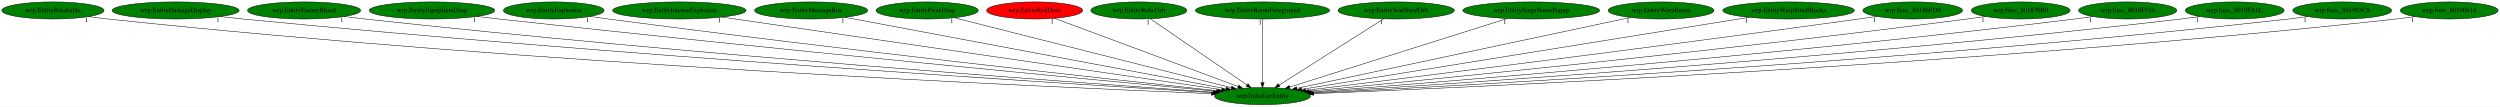
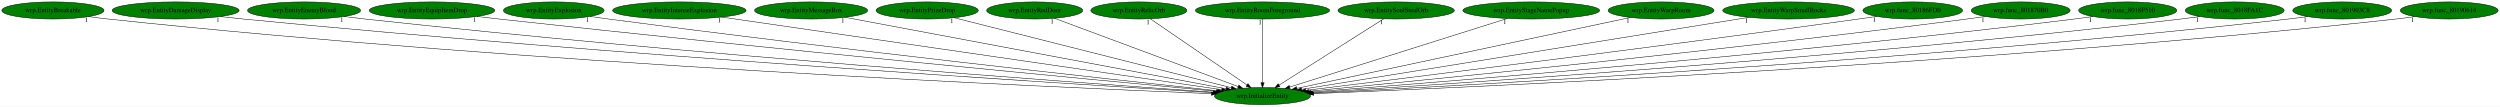
<svg xmlns="http://www.w3.org/2000/svg" xmlns:xlink="http://www.w3.org/1999/xlink" width="5256pt" height="224pt" viewBox="0.00 0.00 5255.93 224.00">
  <g id="graph0" class="graph" transform="scale(1 1) rotate(0) translate(4 220)">
    <polygon fill="white" stroke="transparent" points="-4,4 -4,-220 5251.93,-220 5251.93,4 -4,4" />
    <g id="node1" class="node">
      <ellipse fill="green" stroke="black" cx="2650.24" cy="-18" rx="100.98" ry="18" />
      <text text-anchor="middle" x="2650.24" y="-14.3" font-family="Times,serif" font-size="14.00">wrp.InitializeEntity</text>
    </g>
    <g id="node2" class="node">
      <g id="a_node2">
        <a xlink:href="wrp.EntityBreakable.svg" xlink:title="wrp.EntityBreakable">
          <ellipse fill="green" stroke="black" cx="107.24" cy="-198" rx="107.48" ry="18" />
          <text text-anchor="middle" x="107.24" y="-194.3" font-family="Times,serif" font-size="14.00">wrp.EntityBreakable</text>
        </a>
      </g>
    </g>
    <g id="edge1" class="edge">
      <path fill="none" stroke="black" d="M182.32,-185.11C195.92,-183.21 209.98,-181.41 223.24,-180 1117.02,-85.01 2202.31,-36.68 2542.8,-23.08" />
      <polygon fill="black" stroke="black" points="2543.04,-26.58 2552.89,-22.68 2542.76,-19.58 2543.04,-26.58" />
      <text text-anchor="middle" x="177.32" y="-173.91" font-family="Times,serif" font-size="14.00">1</text>
    </g>
    <g id="node3" class="node">
      <g id="a_node3">
        <a xlink:href="wrp.EntityDamageDisplay.svg" xlink:title="wrp.EntityDamageDisplay">
          <ellipse fill="green" stroke="black" cx="365.24" cy="-198" rx="133.48" ry="18" />
          <text text-anchor="middle" x="365.24" y="-194.3" font-family="Times,serif" font-size="14.00">wrp.EntityDamageDisplay</text>
        </a>
      </g>
    </g>
    <g id="edge2" class="edge">
      <path fill="none" stroke="black" d="M459.13,-185.17C475.17,-183.32 491.67,-181.52 507.24,-180 1289.54,-103.82 2235.55,-43.99 2546.04,-25.19" />
      <polygon fill="black" stroke="black" points="2546.61,-28.66 2556.38,-24.57 2546.18,-21.68 2546.61,-28.66" />
      <text text-anchor="middle" x="454.13" y="-173.97" font-family="Times,serif" font-size="14.00">1</text>
    </g>
    <g id="node4" class="node">
      <g id="a_node4">
        <a xlink:href="wrp.EntityEnemyBlood.svg" xlink:title="wrp.EntityEnemyBlood">
          <ellipse fill="green" stroke="black" cx="635.24" cy="-198" rx="118.88" ry="18" />
          <text text-anchor="middle" x="635.24" y="-194.3" font-family="Times,serif" font-size="14.00">wrp.EntityEnemyBlood</text>
        </a>
      </g>
    </g>
    <g id="edge3" class="edge">
      <path fill="none" stroke="black" d="M719.52,-185.24C734.08,-183.37 749.09,-181.54 763.24,-180 1442.88,-105.92 2263.36,-45.96 2547.52,-26.06" />
      <polygon fill="black" stroke="black" points="2548.07,-29.53 2557.81,-25.34 2547.59,-22.55 2548.07,-29.53" />
      <text text-anchor="middle" x="714.52" y="-174.04" font-family="Times,serif" font-size="14.00">1</text>
    </g>
    <g id="node5" class="node">
      <g id="a_node5">
        <a xlink:href="wrp.EntityEquipItemDrop.svg" xlink:title="wrp.EntityEquipItemDrop">
          <ellipse fill="green" stroke="black" cx="904.24" cy="-198" rx="131.88" ry="18" />
          <text text-anchor="middle" x="904.24" y="-194.3" font-family="Times,serif" font-size="14.00">wrp.EntityEquipItemDrop</text>
        </a>
      </g>
    </g>
    <g id="edge4" class="edge">
      <path fill="none" stroke="black" d="M998.64,-185.35C1014.2,-183.51 1030.17,-181.66 1045.24,-180 1616.3,-116.94 2302.85,-51.55 2553.04,-28.07" />
      <polygon fill="black" stroke="black" points="2553.56,-31.53 2563.19,-27.11 2552.9,-24.56 2553.56,-31.53" />
      <text text-anchor="middle" x="993.64" y="-174.15" font-family="Times,serif" font-size="14.00">1</text>
    </g>
    <g id="node6" class="node">
      <g id="a_node6">
        <a xlink:href="wrp.EntityExplosion.svg" xlink:title="wrp.EntityExplosion">
          <ellipse fill="green" stroke="black" cx="1160.24" cy="-198" rx="105.88" ry="18" />
          <text text-anchor="middle" x="1160.24" y="-194.3" font-family="Times,serif" font-size="14.00">wrp.EntityExplosion</text>
        </a>
      </g>
    </g>
    <g id="edge5" class="edge">
      <path fill="none" stroke="black" d="M1236.28,-185.43C1249.27,-183.55 1262.64,-181.67 1275.24,-180 1756,-116.33 2333.1,-53.01 2556.01,-29.04" />
      <polygon fill="black" stroke="black" points="2556.46,-32.51 2566.03,-27.96 2555.72,-25.55 2556.46,-32.51" />
      <text text-anchor="middle" x="1231.28" y="-174.23" font-family="Times,serif" font-size="14.00">1</text>
    </g>
    <g id="node7" class="node">
      <g id="a_node7">
        <a xlink:href="wrp.EntityIntenseExplosion.svg" xlink:title="wrp.EntityIntenseExplosion">
          <ellipse fill="green" stroke="black" cx="1424.24" cy="-198" rx="140.28" ry="18" />
          <text text-anchor="middle" x="1424.24" y="-194.3" font-family="Times,serif" font-size="14.00">wrp.EntityIntenseExplosion</text>
        </a>
      </g>
    </g>
    <g id="edge6" class="edge">
      <path fill="none" stroke="black" d="M1513.4,-184.06C1740.92,-151.02 2340.83,-63.92 2564.53,-31.44" />
      <polygon fill="black" stroke="black" points="2565.19,-34.89 2574.58,-29.98 2564.18,-27.96 2565.19,-34.89" />
      <text text-anchor="middle" x="1508.4" y="-172.86" font-family="Times,serif" font-size="14.00">1</text>
    </g>
    <g id="node8" class="node">
      <g id="a_node8">
        <a xlink:href="wrp.EntityMessageBox.svg" xlink:title="wrp.EntityMessageBox">
          <ellipse fill="green" stroke="black" cx="1701.24" cy="-198" rx="118.88" ry="18" />
          <text text-anchor="middle" x="1701.24" y="-194.3" font-family="Times,serif" font-size="14.00">wrp.EntityMessageBox</text>
        </a>
      </g>
    </g>
    <g id="edge7" class="edge">
      <path fill="none" stroke="black" d="M1772.96,-183.55C1947.67,-150.78 2394.09,-67.04 2573.69,-33.36" />
      <polygon fill="black" stroke="black" points="2574.41,-36.79 2583.59,-31.5 2573.12,-29.91 2574.41,-36.79" />
      <text text-anchor="middle" x="1767.96" y="-172.35" font-family="Times,serif" font-size="14.00">1</text>
    </g>
    <g id="node9" class="node">
      <g id="a_node9">
        <a xlink:href="wrp.EntityPrizeDrop.svg" xlink:title="wrp.EntityPrizeDrop">
          <ellipse fill="green" stroke="black" cx="1945.24" cy="-198" rx="107.48" ry="18" />
          <text text-anchor="middle" x="1945.24" y="-194.3" font-family="Times,serif" font-size="14.00">wrp.EntityPrizeDrop</text>
        </a>
      </g>
    </g>
    <g id="edge8" class="edge">
      <path fill="none" stroke="black" d="M2002.04,-182.66C2131.35,-150.01 2447.1,-70.29 2584.53,-35.59" />
      <polygon fill="black" stroke="black" points="2585.67,-38.91 2594.51,-33.07 2583.96,-32.13 2585.67,-38.91" />
      <text text-anchor="middle" x="1997.04" y="-171.46" font-family="Times,serif" font-size="14.00">1</text>
    </g>
    <g id="node10" class="node">
      <g id="a_node10">
        <a xlink:href="wrp.EntityRedDoor.svg" xlink:title="wrp.EntityRedDoor">
-           <ellipse fill="red" stroke="black" cx="2171.24" cy="-198" rx="100.98" ry="18" />
+           <ellipse fill="green" stroke="black" cx="2171.24" cy="-198" rx="100.98" ry="18" />
          <text text-anchor="middle" x="2171.24" y="-194.3" font-family="Times,serif" font-size="14.00">wrp.EntityRedDoor</text>
        </a>
      </g>
    </g>
    <g id="edge9" class="edge">
      <path fill="none" stroke="black" d="M2212.91,-181.52C2300.6,-148.93 2503.95,-73.36 2599.24,-37.95" />
      <polygon fill="black" stroke="black" points="2600.51,-41.21 2608.67,-34.45 2598.07,-34.65 2600.51,-41.21" />
      <text text-anchor="middle" x="2207.91" y="-170.32" font-family="Times,serif" font-size="14.00">1</text>
    </g>
    <g id="node11" class="node">
      <g id="a_node11">
        <a xlink:href="wrp.EntityRelicOrb.svg" xlink:title="wrp.EntityRelicOrb">
          <ellipse fill="green" stroke="black" cx="2390.24" cy="-198" rx="100.98" ry="18" />
          <text text-anchor="middle" x="2390.24" y="-194.3" font-family="Times,serif" font-size="14.00">wrp.EntityRelicOrb</text>
        </a>
      </g>
    </g>
    <g id="edge10" class="edge">
      <path fill="none" stroke="black" d="M2414.7,-180.25C2461.76,-148.04 2564.91,-77.42 2617.7,-41.27" />
      <polygon fill="black" stroke="black" points="2619.76,-44.11 2626.03,-35.57 2615.81,-38.33 2619.76,-44.11" />
      <text text-anchor="middle" x="2409.7" y="-169.05" font-family="Times,serif" font-size="14.00">1</text>
    </g>
    <g id="node12" class="node">
      <g id="a_node12">
        <a xlink:href="wrp.EntityRoomForeground.svg" xlink:title="wrp.EntityRoomForeground">
          <ellipse fill="green" stroke="black" cx="2650.24" cy="-198" rx="141.07" ry="18" />
          <text text-anchor="middle" x="2650.24" y="-194.3" font-family="Times,serif" font-size="14.00">wrp.EntityRoomForeground</text>
        </a>
      </g>
    </g>
    <g id="edge11" class="edge">
      <path fill="none" stroke="black" d="M2650.24,-179.93C2650.24,-148.97 2650.24,-83.3 2650.24,-46.13" />
      <polygon fill="black" stroke="black" points="2653.74,-46.02 2650.24,-36.02 2646.74,-46.02 2653.74,-46.02" />
      <text text-anchor="middle" x="2645.24" y="-168.73" font-family="Times,serif" font-size="14.00">1</text>
    </g>
    <g id="node13" class="node">
      <g id="a_node13">
        <a xlink:href="wrp.EntitySoulStealOrb.svg" xlink:title="wrp.EntitySoulStealOrb">
          <ellipse fill="green" stroke="black" cx="2931.24" cy="-198" rx="122.38" ry="18" />
          <text text-anchor="middle" x="2931.24" y="-194.3" font-family="Times,serif" font-size="14.00">wrp.EntitySoulStealOrb</text>
        </a>
      </g>
    </g>
    <g id="edge12" class="edge">
      <path fill="none" stroke="black" d="M2905.06,-180.41C2854.23,-148.22 2742.2,-77.25 2685.13,-41.1" />
      <polygon fill="black" stroke="black" points="2686.78,-38 2676.46,-35.61 2683.03,-43.92 2686.78,-38" />
      <text text-anchor="middle" x="2900.06" y="-169.21" font-family="Times,serif" font-size="14.00">1</text>
    </g>
    <g id="node14" class="node">
      <g id="a_node14">
        <a xlink:href="wrp.EntityStageNamePopup.svg" xlink:title="wrp.EntityStageNamePopup">
          <ellipse fill="green" stroke="black" cx="3215.24" cy="-198" rx="143.77" ry="18" />
          <text text-anchor="middle" x="3215.24" y="-194.3" font-family="Times,serif" font-size="14.00">wrp.EntityStageNamePopup</text>
        </a>
      </g>
    </g>
    <g id="edge13" class="edge">
      <path fill="none" stroke="black" d="M3164.6,-181.05C3059.43,-147.91 2817.96,-71.84 2707.4,-37.01" />
      <polygon fill="black" stroke="black" points="2708.35,-33.64 2697.76,-33.97 2706.24,-40.31 2708.35,-33.64" />
      <text text-anchor="middle" x="3159.6" y="-169.85" font-family="Times,serif" font-size="14.00">1</text>
    </g>
    <g id="node15" class="node">
      <g id="a_node15">
        <a xlink:href="wrp.EntityWarpRoom.svg" xlink:title="wrp.EntityWarpRoom">
          <ellipse fill="green" stroke="black" cx="3488.24" cy="-198" rx="111.28" ry="18" />
          <text text-anchor="middle" x="3488.24" y="-194.3" font-family="Times,serif" font-size="14.00">wrp.EntityWarpRoom</text>
        </a>
      </g>
    </g>
    <g id="edge14" class="edge">
      <path fill="none" stroke="black" d="M3423.53,-183.25C3269.73,-150.59 2883.19,-68.48 2722.28,-34.3" />
      <polygon fill="black" stroke="black" points="2722.98,-30.87 2712.47,-32.22 2721.53,-37.72 2722.98,-30.87" />
      <text text-anchor="middle" x="3418.53" y="-172.05" font-family="Times,serif" font-size="14.00">1</text>
    </g>
    <g id="node16" class="node">
      <g id="a_node16">
        <a xlink:href="wrp.EntityWarpSmallRocks.svg" xlink:title="wrp.EntityWarpSmallRocks">
          <ellipse fill="green" stroke="black" cx="3756.24" cy="-198" rx="138.38" ry="18" />
          <text text-anchor="middle" x="3756.24" y="-194.3" font-family="Times,serif" font-size="14.00">wrp.EntityWarpSmallRocks</text>
        </a>
      </g>
    </g>
    <g id="edge15" class="edge">
      <path fill="none" stroke="black" d="M3672.66,-183.55C3466.79,-150.42 2937.17,-65.18 2732.59,-32.25" />
      <polygon fill="black" stroke="black" points="2732.94,-28.77 2722.51,-30.63 2731.83,-35.68 2732.94,-28.77" />
      <text text-anchor="middle" x="3667.66" y="-172.35" font-family="Times,serif" font-size="14.00">1</text>
    </g>
    <g id="node17" class="node">
      <g id="a_node17">
        <a xlink:href="wrp.func_80186FD0.svg" xlink:title="wrp.func_80186FD0">
          <ellipse fill="green" stroke="black" cx="4017.24" cy="-198" rx="104.78" ry="18" />
          <text text-anchor="middle" x="4017.24" y="-194.3" font-family="Times,serif" font-size="14.00">wrp.func_80186FD0</text>
        </a>
      </g>
    </g>
    <g id="edge16" class="edge">
      <path fill="none" stroke="black" d="M3941.54,-185.49C3928.76,-183.61 3915.63,-181.72 3903.24,-180 3468.49,-119.66 2947.75,-55.27 2741.13,-30.04" />
      <polygon fill="black" stroke="black" points="2741.29,-26.53 2730.94,-28.79 2740.44,-33.48 2741.29,-26.53" />
      <text text-anchor="middle" x="3936.54" y="-174.29" font-family="Times,serif" font-size="14.00">1</text>
    </g>
    <g id="node18" class="node">
      <g id="a_node18">
        <a xlink:href="wrp.func_801870B0.svg" xlink:title="wrp.func_801870B0">
          <ellipse fill="green" stroke="black" cx="4244.24" cy="-198" rx="103.98" ry="18" />
          <text text-anchor="middle" x="4244.24" y="-194.3" font-family="Times,serif" font-size="14.00">wrp.func_801870B0</text>
        </a>
      </g>
    </g>
    <g id="edge17" class="edge">
      <path fill="none" stroke="black" d="M4169.84,-185.36C4156.98,-183.48 4143.73,-181.62 4131.24,-180 3610.35,-112.53 2983.88,-50.79 2747.15,-28.15" />
      <polygon fill="black" stroke="black" points="2747.48,-24.66 2737.19,-27.19 2746.81,-31.63 2747.48,-24.66" />
      <text text-anchor="middle" x="4164.84" y="-174.16" font-family="Times,serif" font-size="14.00">1</text>
    </g>
    <g id="node19" class="node">
      <g id="a_node19">
        <a xlink:href="wrp.func_8018F510.svg" xlink:title="wrp.func_8018F510">
          <ellipse fill="green" stroke="black" cx="4469.24" cy="-198" rx="103.18" ry="18" />
          <text text-anchor="middle" x="4469.24" y="-194.3" font-family="Times,serif" font-size="14.00">wrp.func_8018F510</text>
        </a>
      </g>
    </g>
    <g id="edge18" class="edge">
      <path fill="none" stroke="black" d="M4395.82,-185.25C4382.98,-183.37 4369.73,-181.54 4357.24,-180 3749.42,-105.27 3016.11,-46.67 2751.54,-26.54" />
      <polygon fill="black" stroke="black" points="2751.81,-23.05 2741.57,-25.78 2751.28,-30.03 2751.81,-23.05" />
      <text text-anchor="middle" x="4390.82" y="-174.05" font-family="Times,serif" font-size="14.00">1</text>
    </g>
    <g id="node20" class="node">
      <g id="a_node20">
        <a xlink:href="wrp.func_8018FA1C.svg" xlink:title="wrp.func_8018FA1C">
          <ellipse fill="green" stroke="black" cx="4694.24" cy="-198" rx="103.98" ry="18" />
          <text text-anchor="middle" x="4694.24" y="-194.3" font-family="Times,serif" font-size="14.00">wrp.func_8018FA1C</text>
        </a>
      </g>
    </g>
    <g id="edge19" class="edge">
      <path fill="none" stroke="black" d="M4620.79,-185.23C4607.64,-183.33 4594.05,-181.5 4581.24,-180 3885.71,-98.78 3044.59,-43.2 2754.49,-25.26" />
      <polygon fill="black" stroke="black" points="2754.6,-21.76 2744.4,-24.64 2754.17,-28.74 2754.6,-21.76" />
      <text text-anchor="middle" x="4615.79" y="-174.03" font-family="Times,serif" font-size="14.00">1</text>
    </g>
    <g id="node21" class="node">
      <g id="a_node21">
        <a xlink:href="wrp.func_801903C8.svg" xlink:title="wrp.func_801903C8">
          <ellipse fill="green" stroke="black" cx="4920.24" cy="-198" rx="103.98" ry="18" />
          <text text-anchor="middle" x="4920.24" y="-194.3" font-family="Times,serif" font-size="14.00">wrp.func_801903C8</text>
        </a>
      </g>
    </g>
    <g id="edge20" class="edge">
      <path fill="none" stroke="black" d="M4847.1,-185.18C4833.86,-183.27 4820.15,-181.45 4807.24,-180 4021.85,-91.74 3069.94,-39.78 2756.15,-24.09" />
      <polygon fill="black" stroke="black" points="2756.32,-20.6 2746.15,-23.59 2755.97,-27.59 2756.32,-20.6" />
      <text text-anchor="middle" x="4842.1" y="-173.98" font-family="Times,serif" font-size="14.00">1</text>
    </g>
    <g id="node22" class="node">
      <g id="a_node22">
        <a xlink:href="wrp.func_80190614.svg" xlink:title="wrp.func_80190614">
          <ellipse fill="green" stroke="black" cx="5145.24" cy="-198" rx="102.88" ry="18" />
          <text text-anchor="middle" x="5145.24" y="-194.3" font-family="Times,serif" font-size="14.00">wrp.func_80190614</text>
        </a>
      </g>
    </g>
    <g id="edge21" class="edge">
      <path fill="none" stroke="black" d="M5073.06,-185.14C5059.84,-183.23 5046.14,-181.41 5033.24,-180 4157.89,-84.17 3094.99,-36.54 2758.06,-23.09" />
      <polygon fill="black" stroke="black" points="2757.95,-19.58 2747.82,-22.68 2757.67,-26.57 2757.95,-19.58" />
      <text text-anchor="middle" x="5068.06" y="-173.94" font-family="Times,serif" font-size="14.00">1</text>
    </g>
  </g>
</svg>
